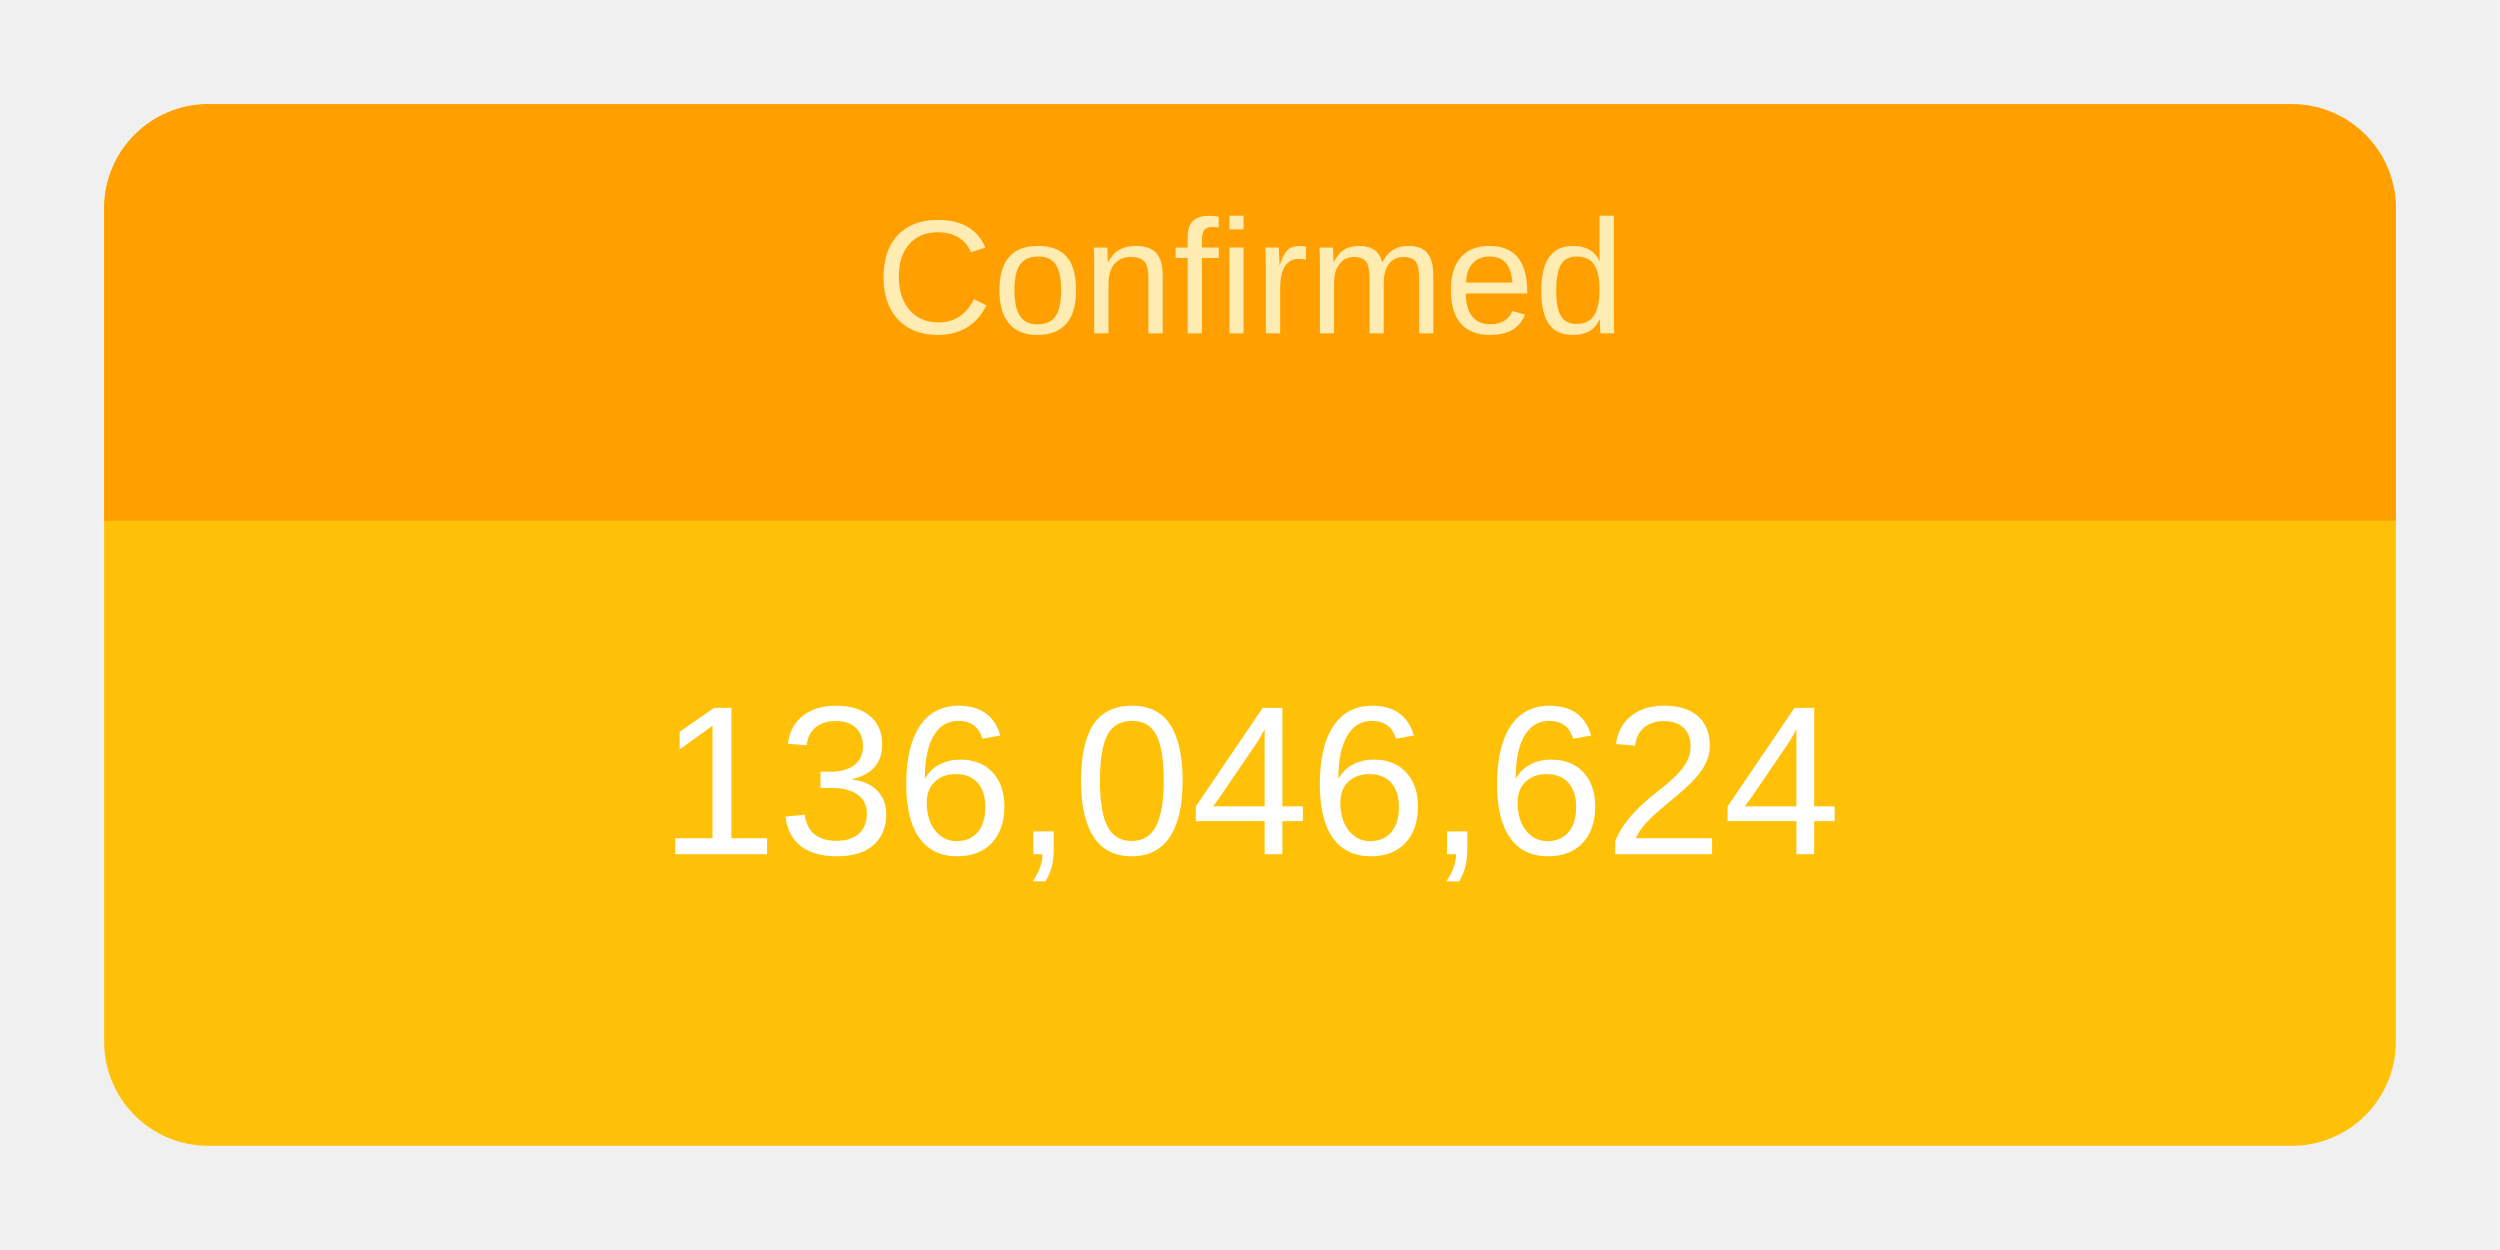
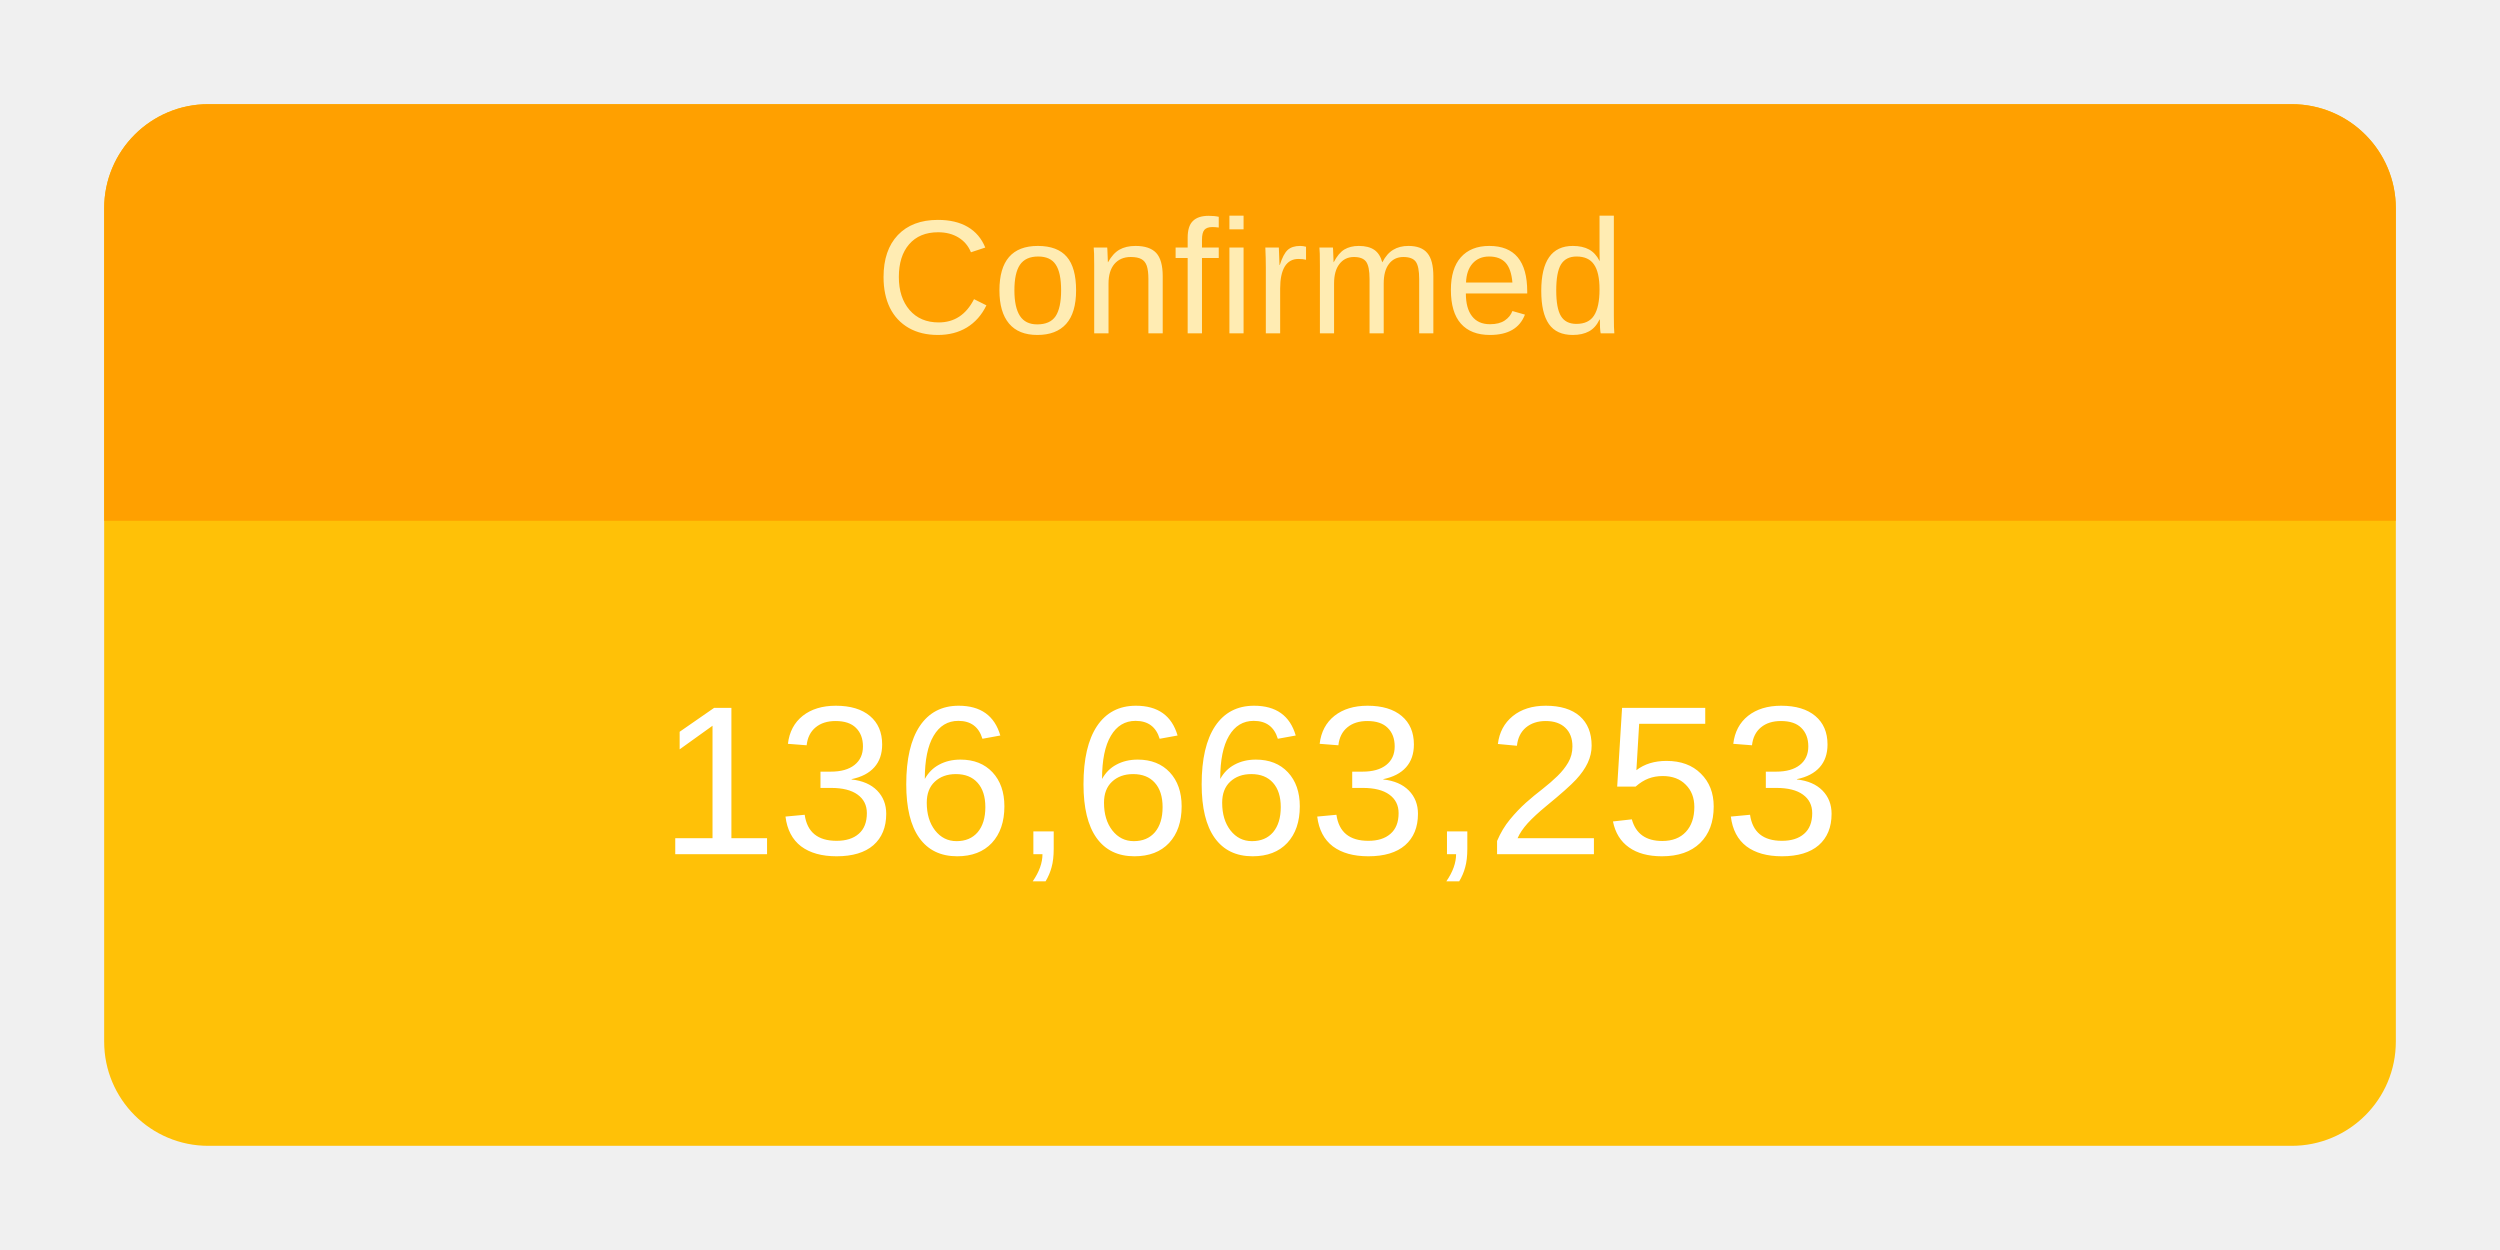
<svg xmlns="http://www.w3.org/2000/svg" height="120" viewBox="" width="240">
  <g transform="translate(10,10)">
    <rect rx="10" ry="10" width="220" height="100" style="fill: #ffc107; stroke-width: 5;" />
    <svg width="220" height="100">
      <text x="50%" y="72%" alignment-baseline="middle" text-anchor="middle" fill="white" font-size="1.7em" font-family="Arial, Helvetica, sans-serif">
-         136,046,624
+         136,663,253
      </text>
    </svg>
    <path fill="#FFA000" d=" M 210 0              a 10 10 0 0 1 10 10              v 30             h-220             v-30             a 10 10 0 0 1 10 -10" />
    <svg width="220" height="40">
      <text x="50%" y="55%" alignment-baseline="middle" text-anchor="middle" fill="#FFECB3" font-size="1.3em" font-family="Arial, Helvetica, sans-serif">
        Confirmed
      </text>
    </svg>
  </g>
</svg>
